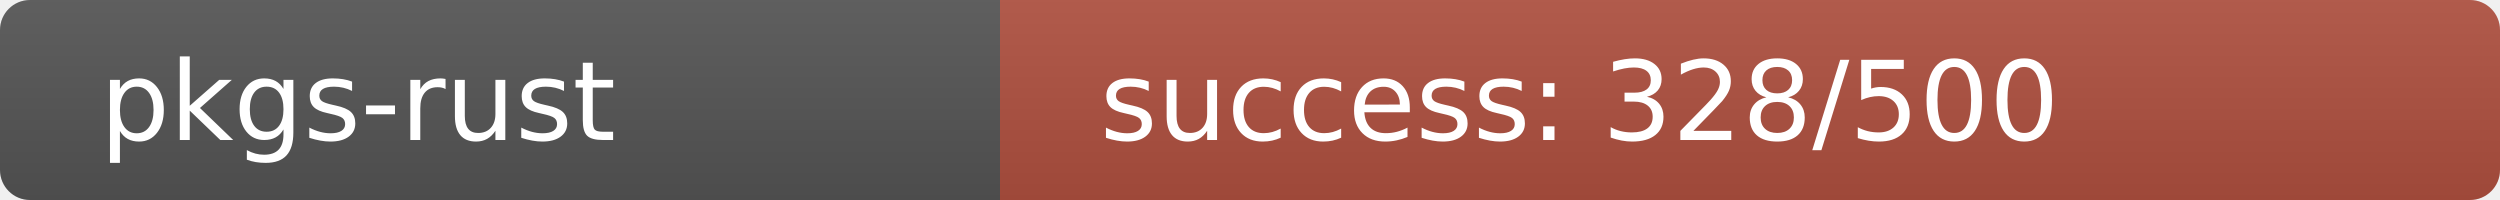
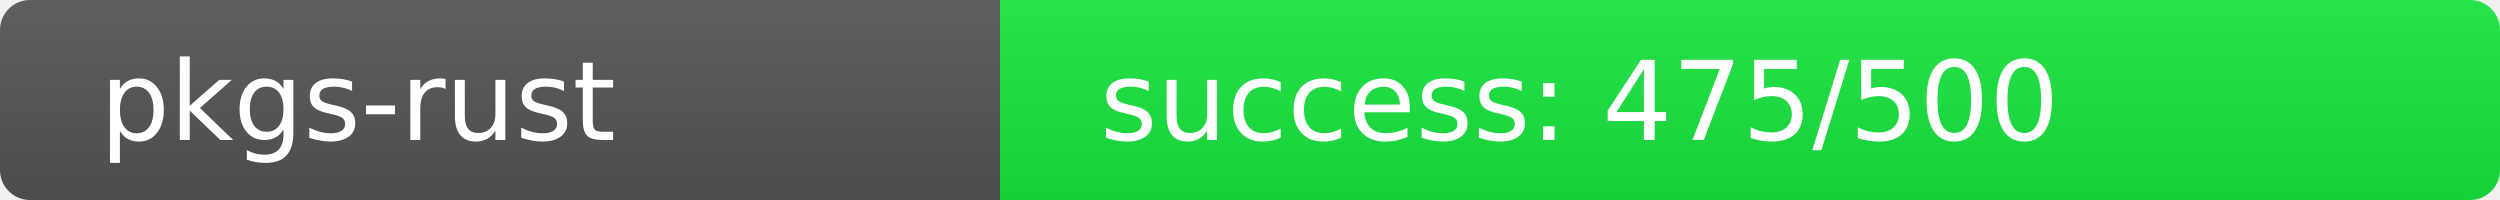
<svg xmlns="http://www.w3.org/2000/svg" width="250" height="20" role="img">
  <linearGradient id="s" x2="0" y2="100%">
    <stop offset="0" stop-color="#bbb" stop-opacity=".1" />
    <stop offset="1" stop-opacity=".1" />
  </linearGradient>
  <clipPath id="r">
    <rect width="250" height="20" rx="3" fill="#fff" />
  </clipPath>
  <g clip-path="url(#r)">
    <rect width="100" height="20" fill="#555" />
-     <rect x="100" width="150" height="20" fill="rgb(176,80,64)" />
+     <rect x="100" width="150" height="20" fill="rgb(25,231,64)" />
    <rect width="250" height="20" fill="url(#s)" />
  </g>
  <g fill="#fff" text-anchor="start" font-family="Verdana,Geneva,DejaVu Sans,sans-serif" text-rendering="geometricPrecision" font-size="110">
    <text x="100" y="140" transform="scale(.1)" fill="#fff">pkgs-rust</text>
-     <text x="1100" y="140" transform="scale(.1)" fill="#fff">success: 328/500</text>
+     <text x="1100" y="140" transform="scale(.1)" fill="#fff">success: 475/500</text>
  </g>
</svg>
